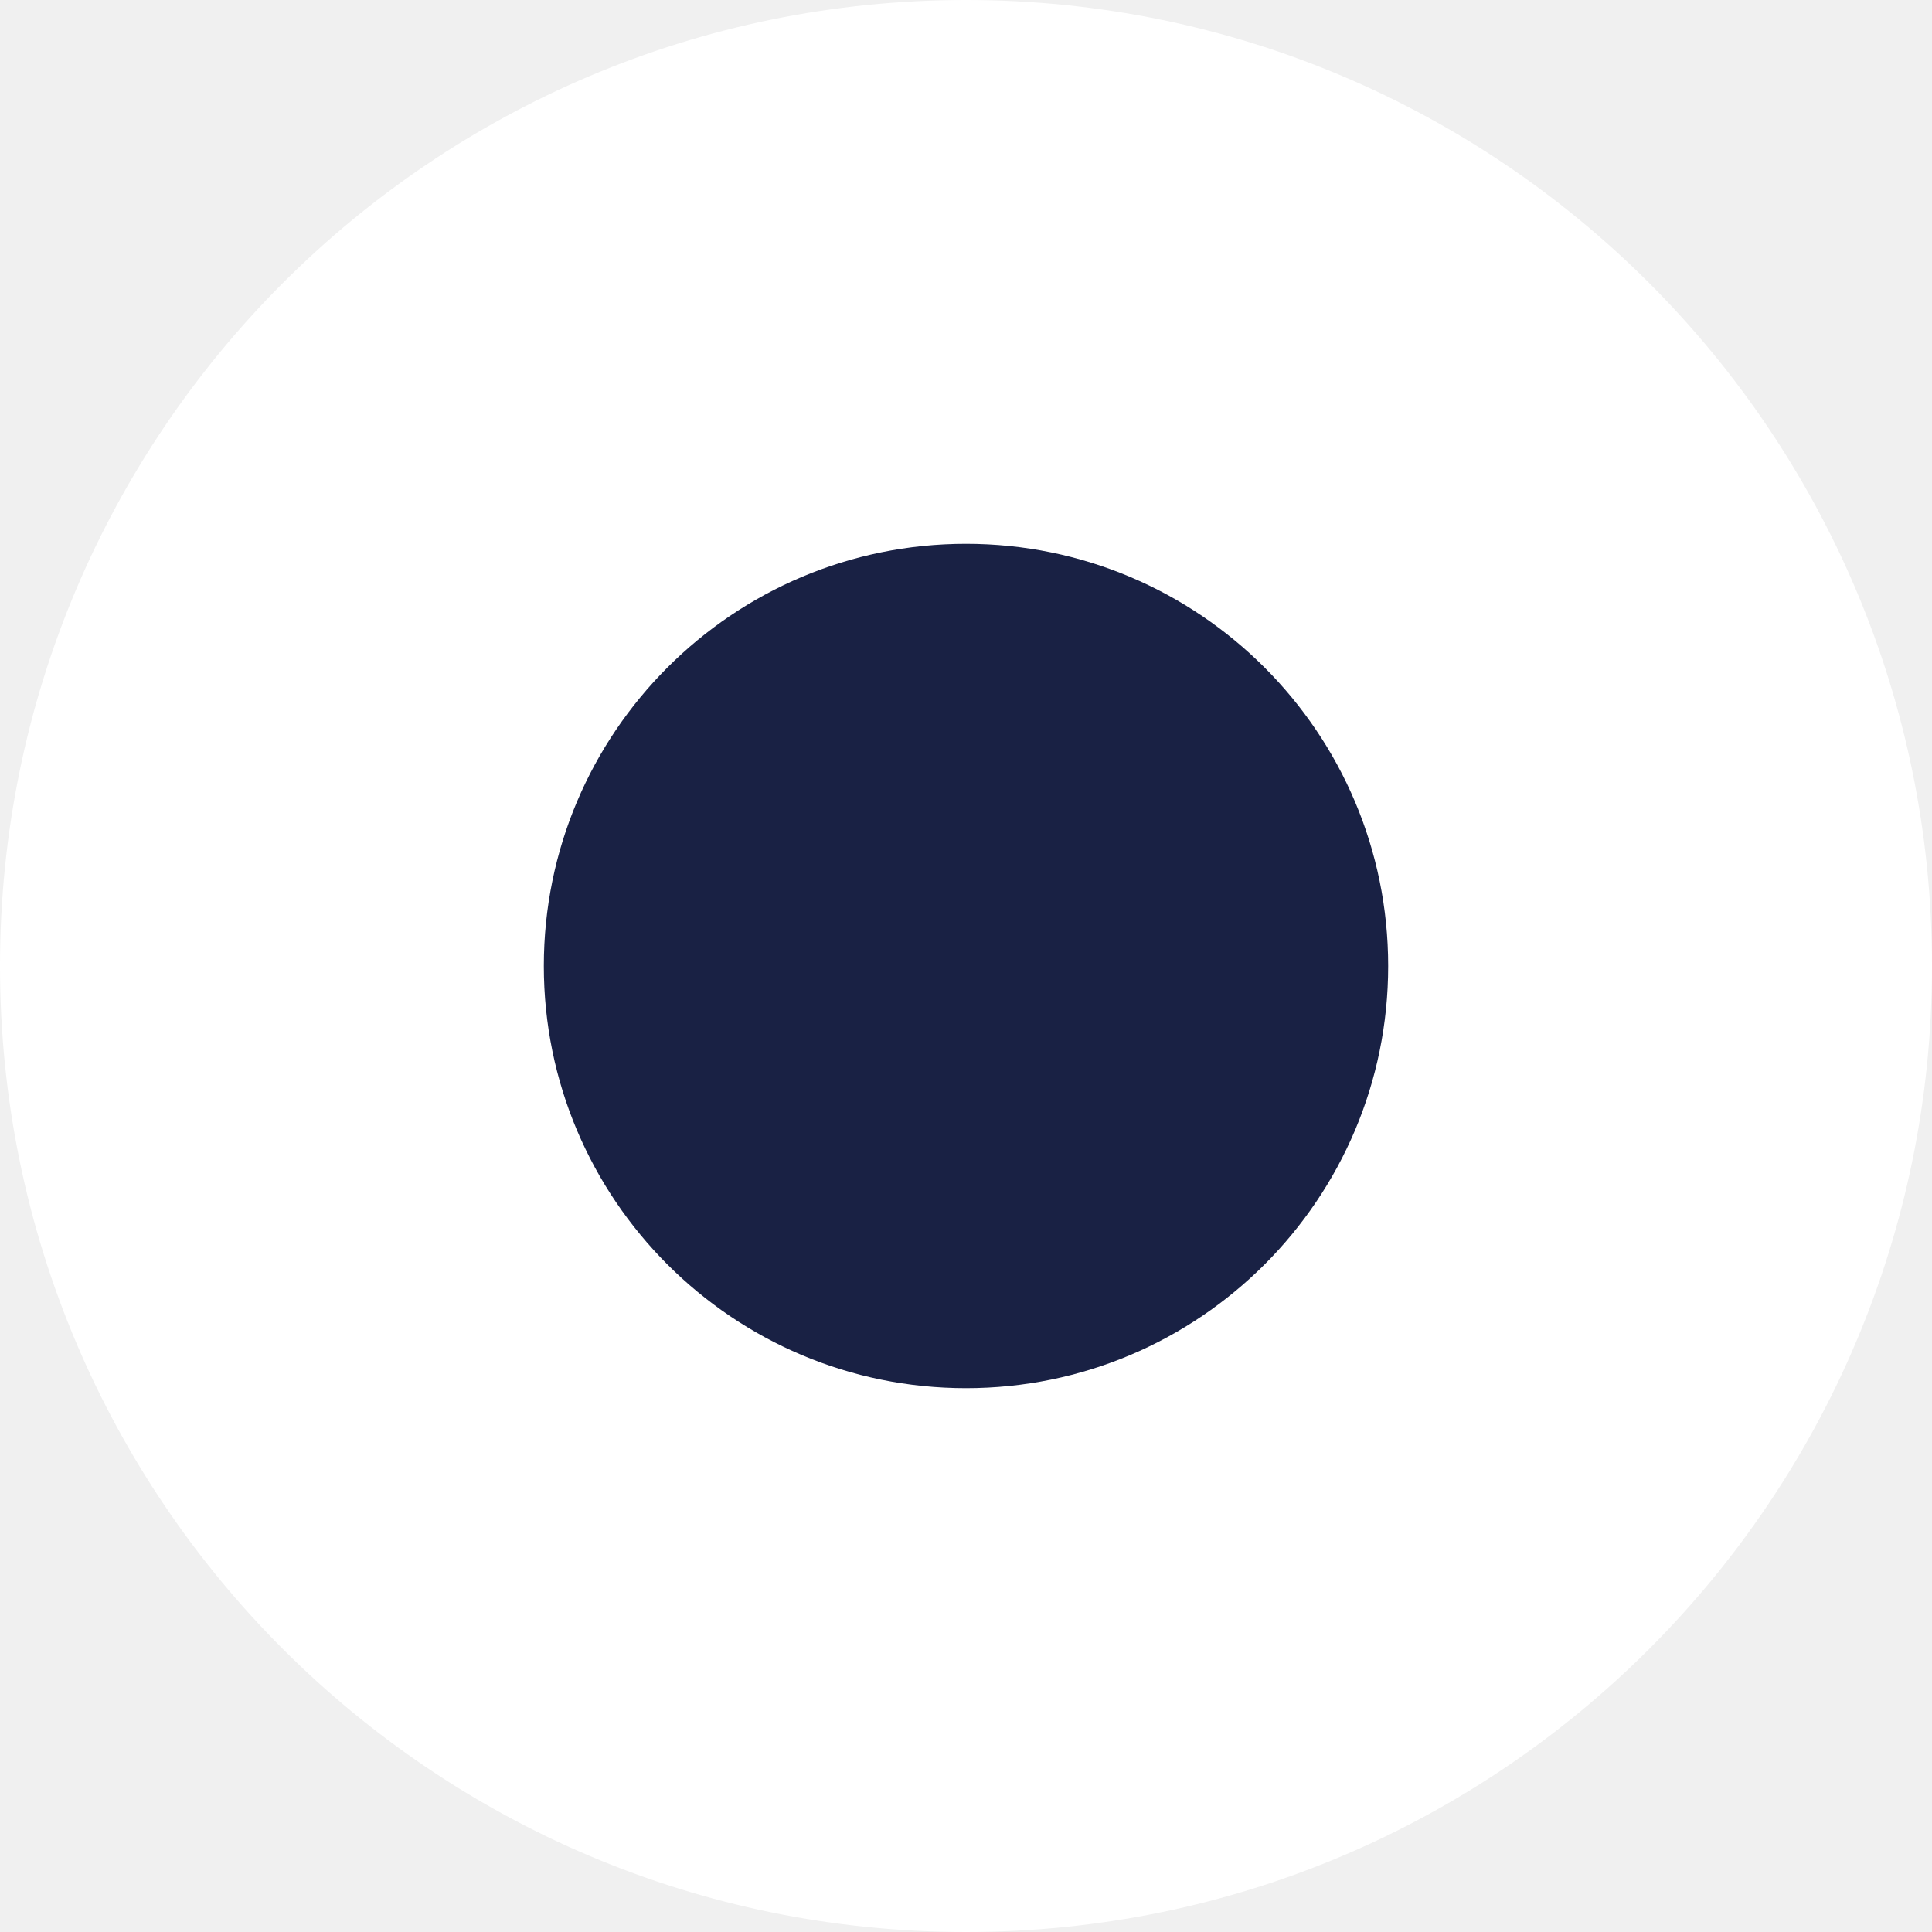
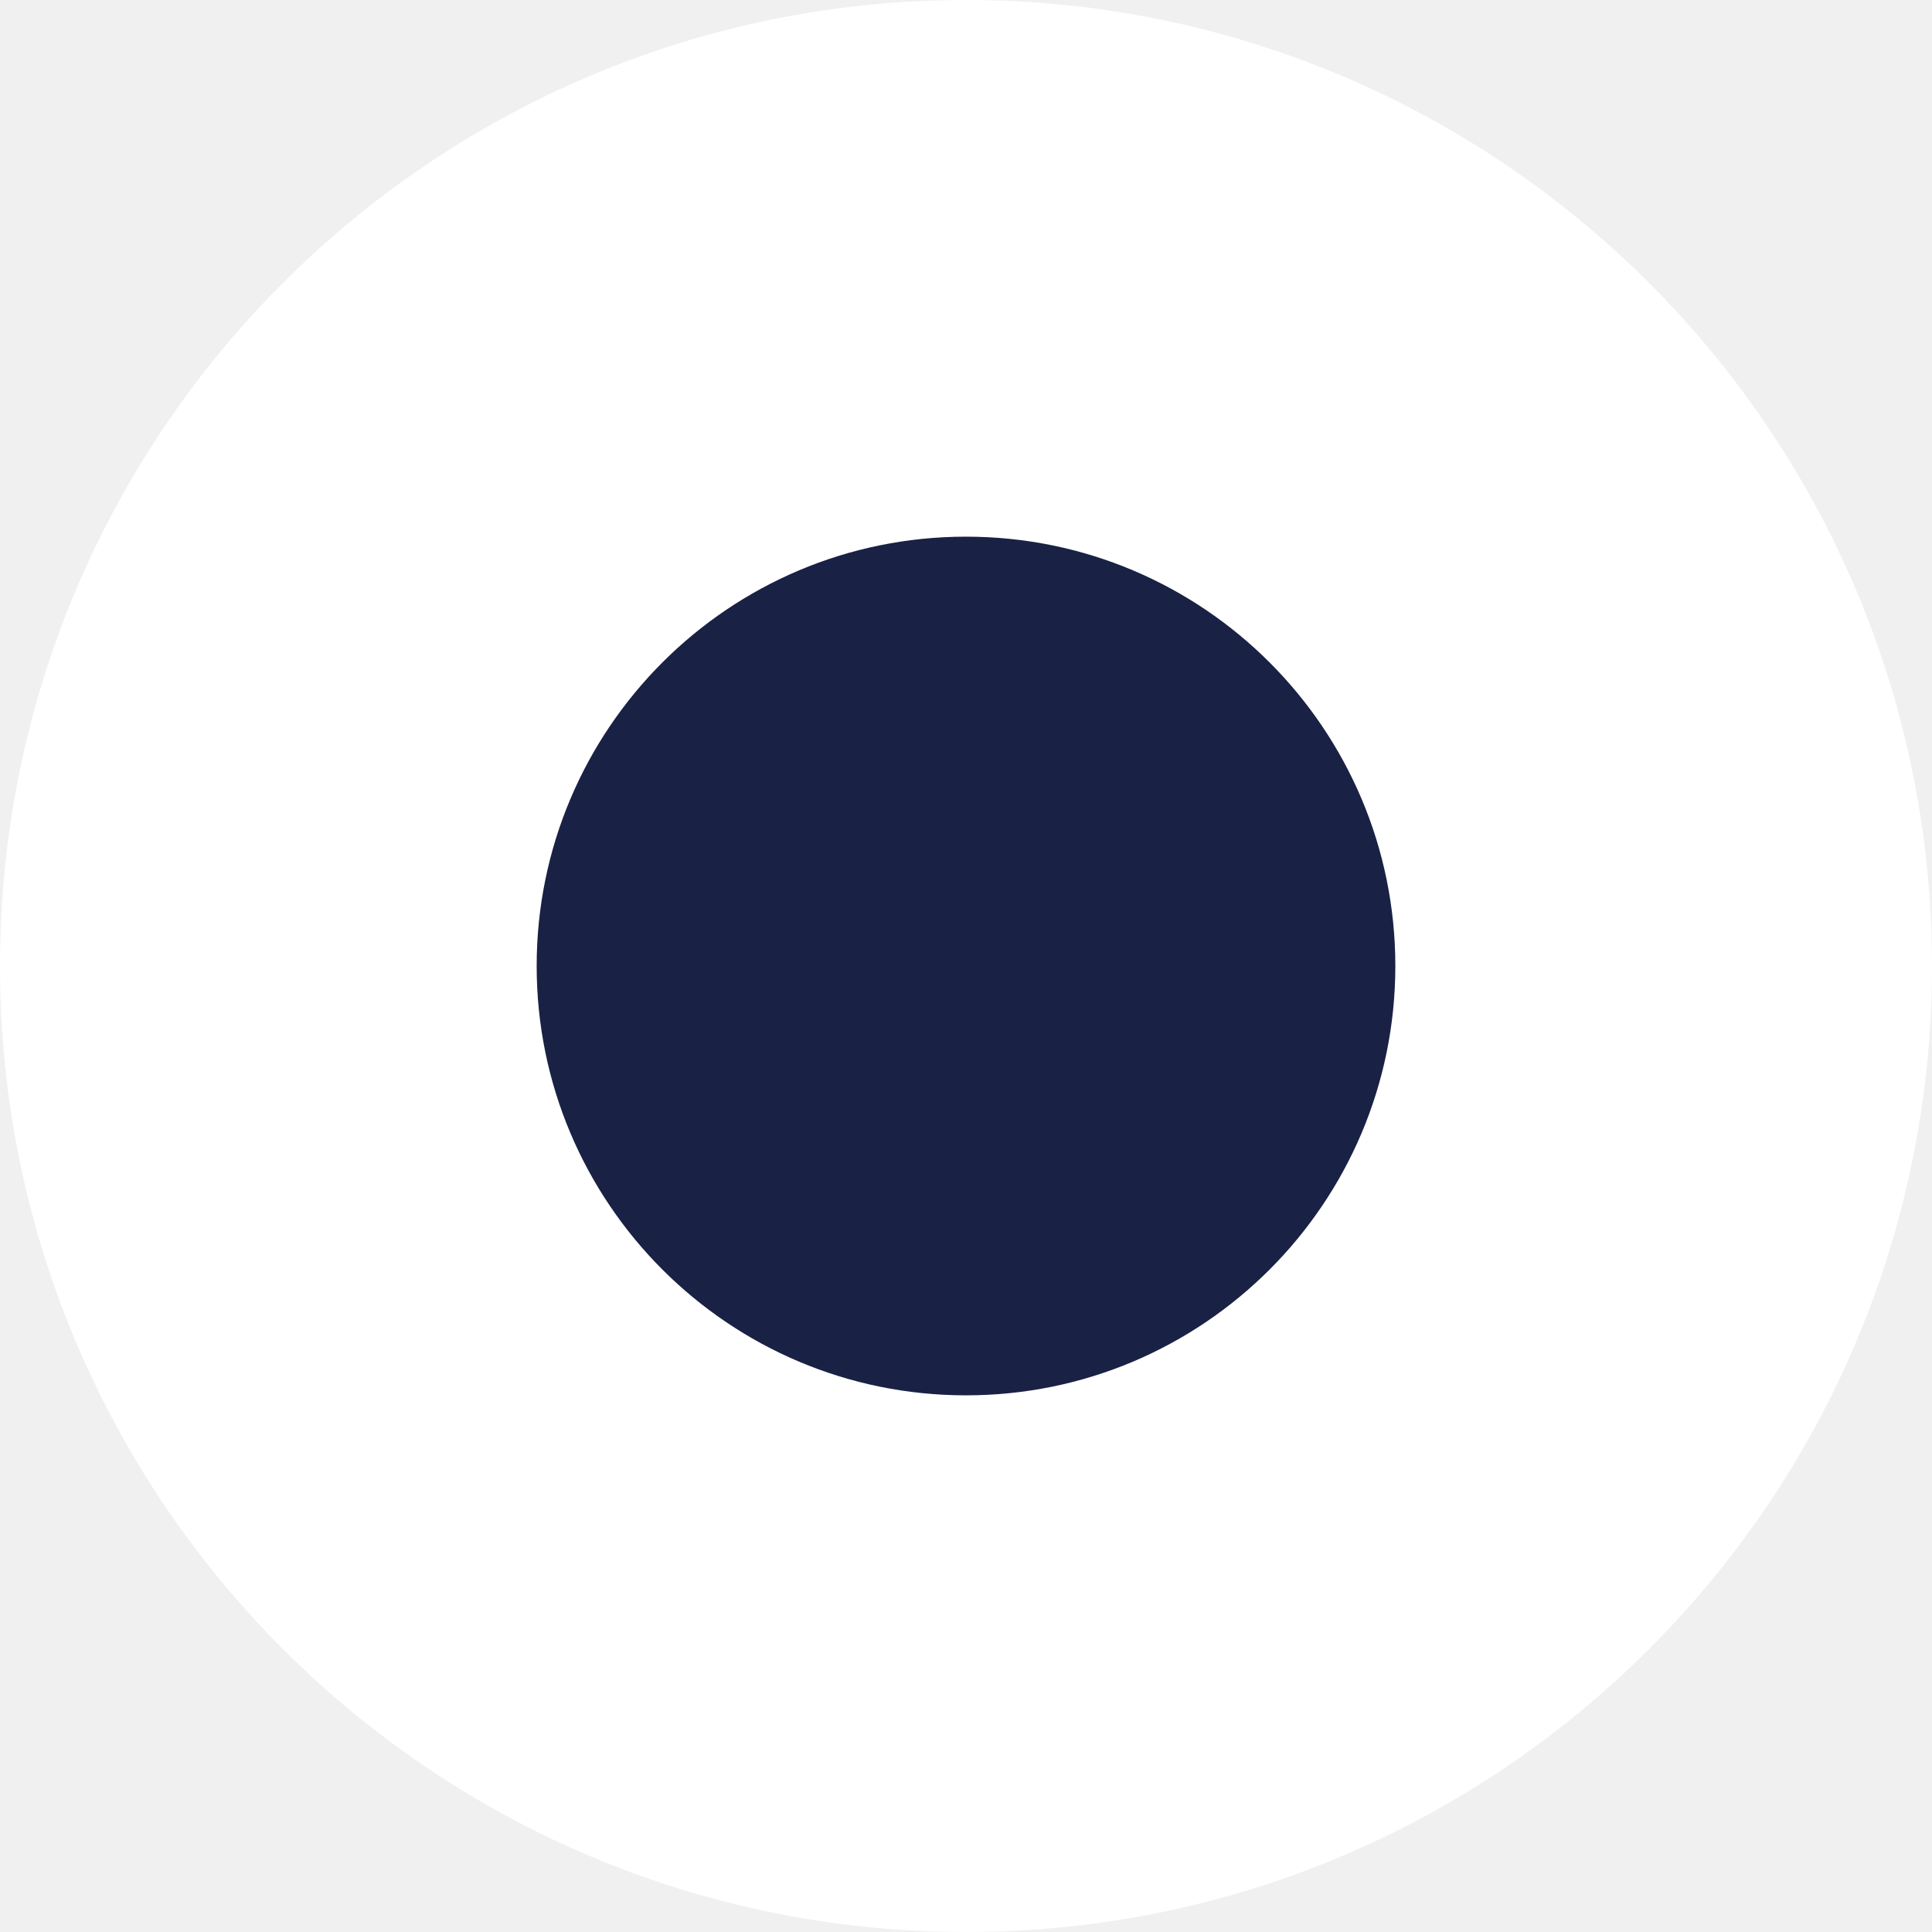
- <svg xmlns="http://www.w3.org/2000/svg" viewBox="-9 -9 54 54">
-   <circle cx="18" cy="18" r="27" fill="#fff" />
-   <circle cx="18" cy="18" r="11.8" fill="#192144" />
+ <svg xmlns="http://www.w3.org/2000/svg" width="54" height="54" viewBox="0 0 54 54" fill="none">
+   <path d="M27 54C41.912 54 54 41.912 54 27C54 12.088 41.912 0 27 0C12.088 0 0 12.088 0 27C0 41.912 12.088 54 27 54Z" fill="white" />
+   <path d="M27 39C33.627 39 39 33.627 39 27C39 20.373 33.627 15 27 15C20.373 15 15 20.373 15 27C15 33.627 20.373 39 27 39Z" fill="#192144" />
</svg>
